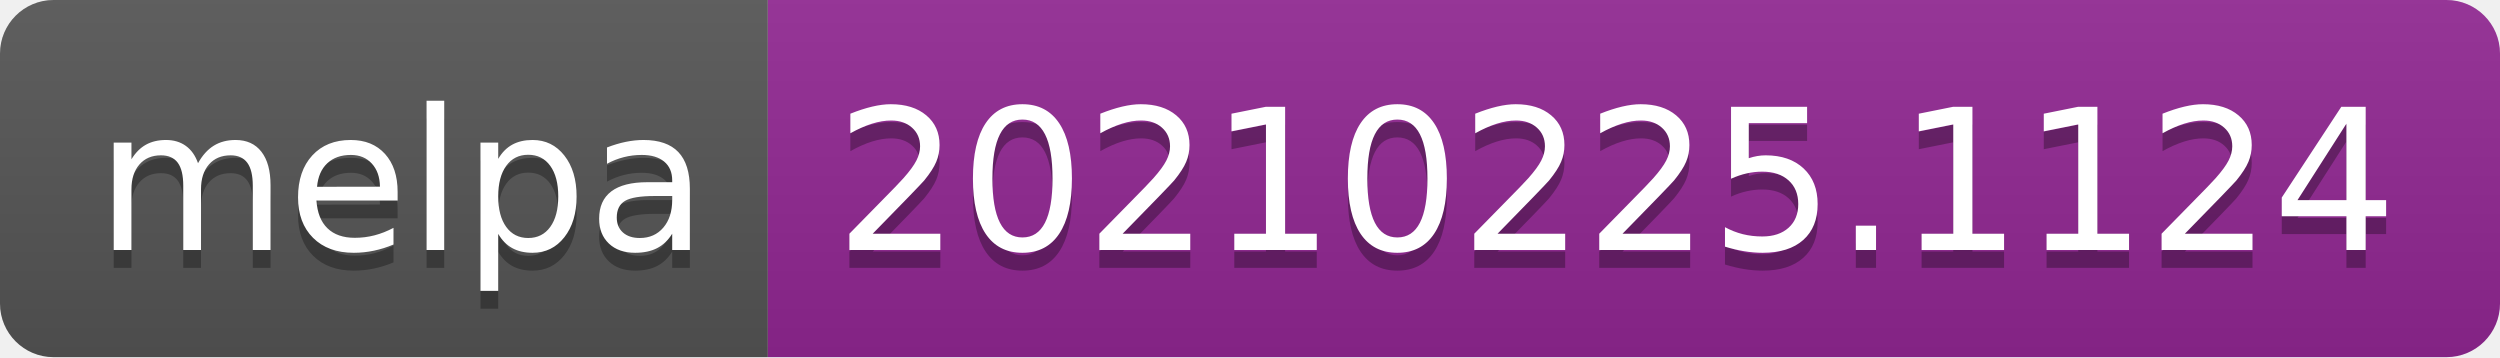
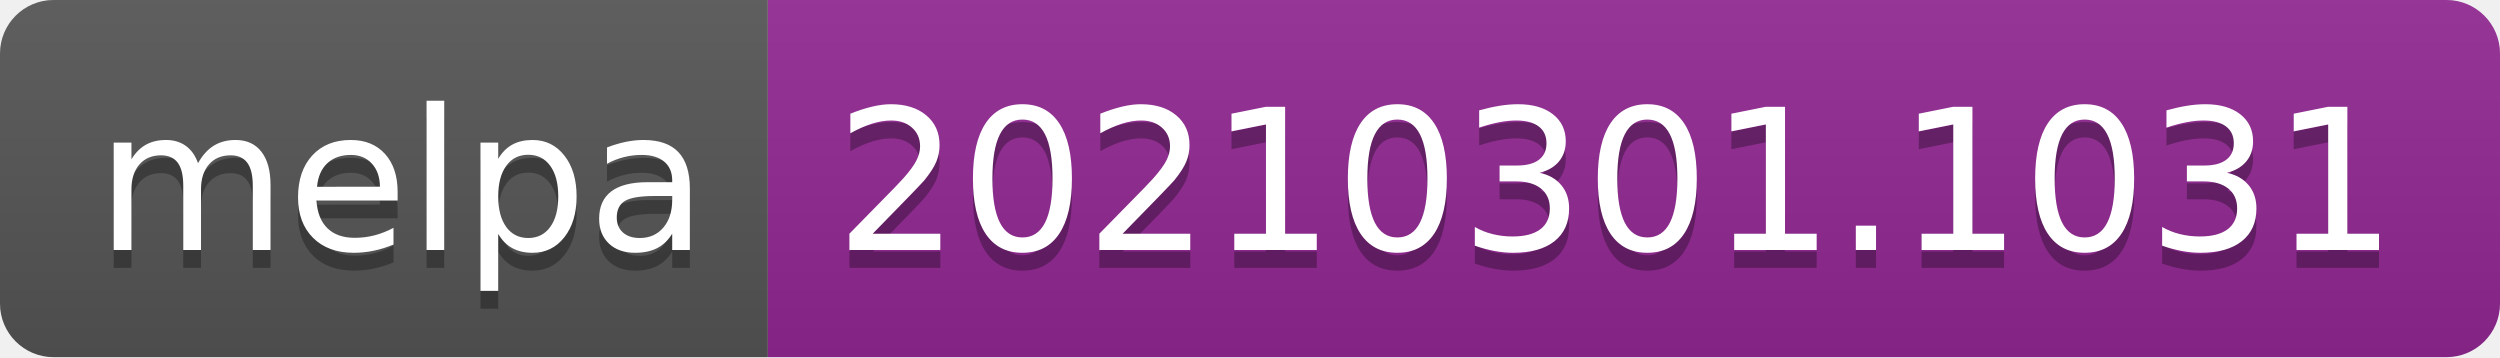
- <svg xmlns="http://www.w3.org/2000/svg" width="140" height="20" role="img" aria-label="melpa: 20210225.1124">
+ <svg xmlns="http://www.w3.org/2000/svg" width="140" height="20" role="img" aria-label="melpa: 20210301.1031">
  <linearGradient id="s" x2="0" y2="100%">
    <stop offset="0" stop-color="#bbb" stop-opacity=".1" />
    <stop offset="1" stop-opacity=".1" />
  </linearGradient>
  <clipPath id="r">
    <rect width="140" height="20" rx="3" fill="#fff" />
  </clipPath>
  <g clip-path="url(#r)">
    <rect width="43" height="20" fill="#555" />
    <rect x="43" width="97" height="20" fill="#922793" />
    <rect width="140" height="20" fill="url(#s)" />
  </g>
  <g fill="#fff" text-anchor="middle" font-family="Verdana,Geneva,DejaVu Sans,sans-serif" text-rendering="geometricPrecision" font-size="110">
    <text aria-hidden="true" x="225" y="150" fill="#010101" fill-opacity=".3" transform="scale(.1)" textLength="330">melpa</text>
    <text x="225" y="140" transform="scale(.1)" fill="#fff" textLength="330">melpa</text>
-     <text aria-hidden="true" x="905" y="150" fill="#010101" fill-opacity=".3" transform="scale(.1)" textLength="870">20210225.1124</text>
-     <text x="905" y="140" transform="scale(.1)" fill="#fff" textLength="870">20210225.1124</text>
+     <text aria-hidden="true" x="905" y="150" fill="#010101" fill-opacity=".3" transform="scale(.1)" textLength="870">20210301.1031</text>
+     <text x="905" y="140" transform="scale(.1)" fill="#fff" textLength="870">20210301.1031</text>
  </g>
</svg>
